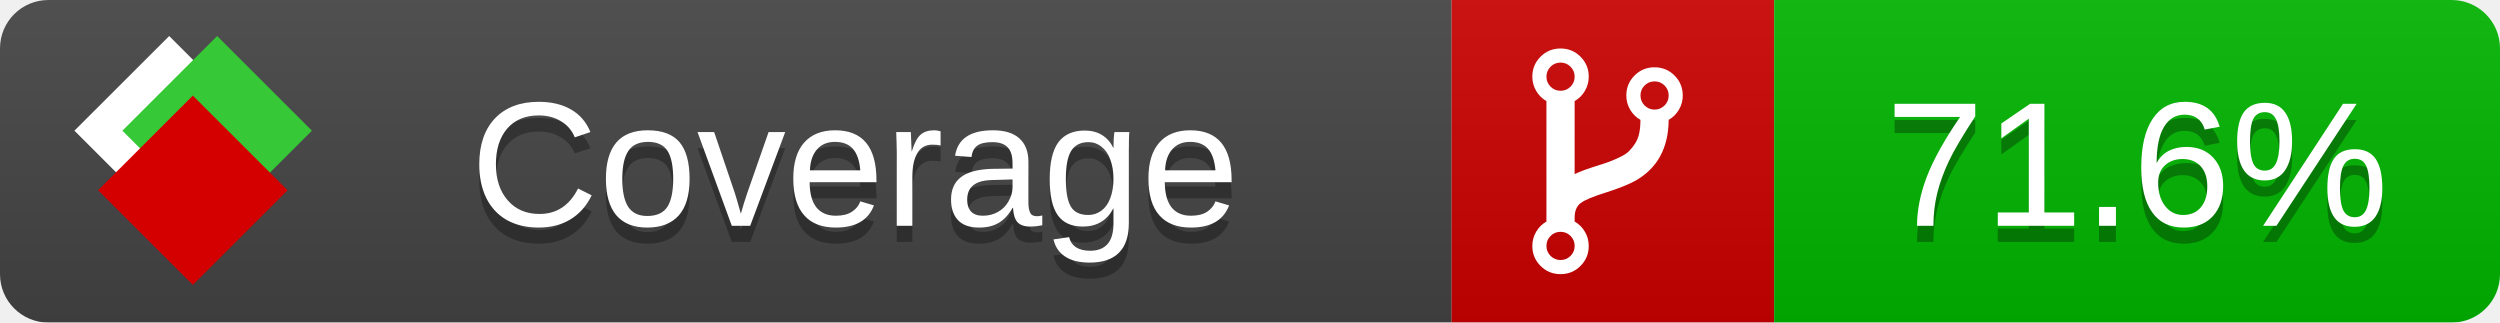
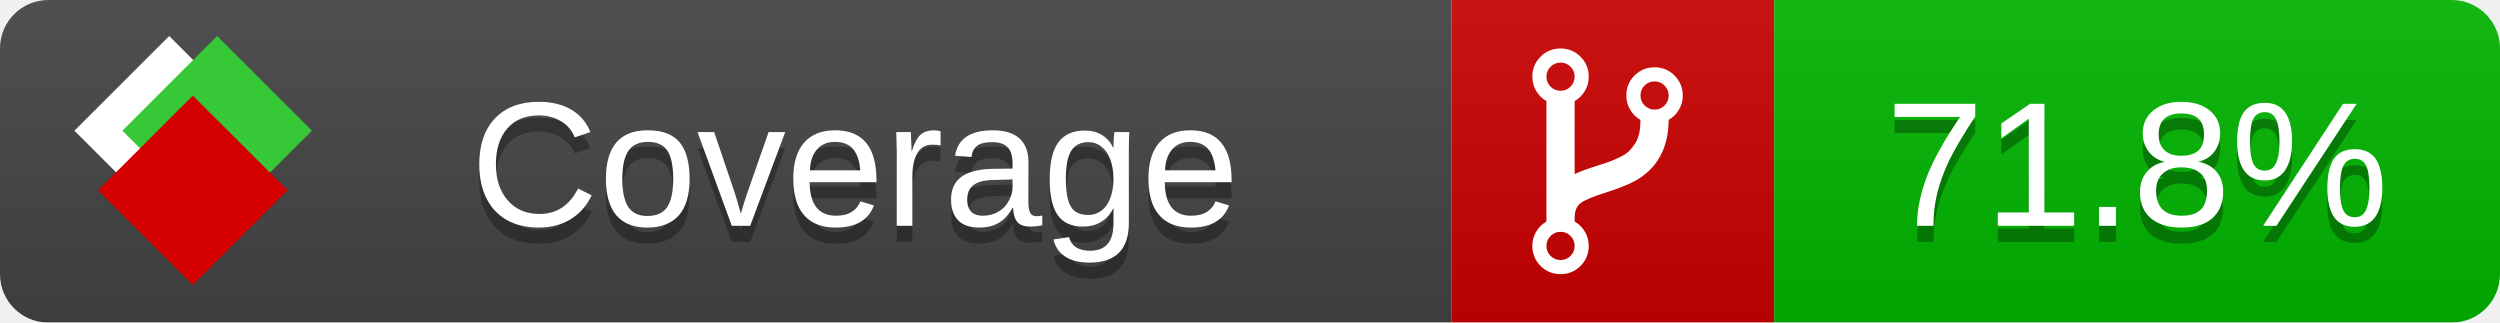
<svg xmlns="http://www.w3.org/2000/svg" xmlns:xlink="http://www.w3.org/1999/xlink" width="155" height="20">
  <style type="text/css">
          
            @keyframes fade1 {
                0% { visibility: visible; opacity: 1; }
               23% { visibility: visible; opacity: 1; }
               25% { visibility: hidden; opacity: 0; }
               48% { visibility: hidden; opacity: 0; }
               50% { visibility: hidden; opacity: 0; }
               73% { visibility: hidden; opacity: 0; }
               75% { visibility: hidden; opacity: 0; }
               98% { visibility: hidden; opacity: 0; }
              100% { visibility: visible; opacity: 1; }
            }
            @keyframes fade2 {
                0% { visibility: hidden; opacity: 0; }
               23% { visibility: hidden; opacity: 0; }
               25% { visibility: visible; opacity: 1; }
               48% { visibility: visible; opacity: 1; }
               50% { visibility: hidden; opacity: 0; }
               73% { visibility: hidden; opacity: 0; }
               75% { visibility: hidden; opacity: 0; }
               98% { visibility: hidden; opacity: 0; }
              100% { visibility: hidden; opacity: 0; }
            }
            @keyframes fade3 {
                0% { visibility: hidden; opacity: 0; }
               23% { visibility: hidden; opacity: 0; }
               25% { visibility: hidden; opacity: 0; }
               48% { visibility: hidden; opacity: 0; }
               50% { visibility: visible; opacity: 1; }
               73% { visibility: visible; opacity: 1; }
               75% { visibility: hidden; opacity: 0; }
               98% { visibility: hidden; opacity: 0; }
              100% { visibility: hidden; opacity: 0; }
            }
            @keyframes fade4 {
                0% { visibility: hidden; opacity: 0; }
               23% { visibility: hidden; opacity: 0; }
               25% { visibility: hidden; opacity: 0; }
               48% { visibility: hidden; opacity: 0; }
               50% { visibility: hidden; opacity: 0; }
               73% { visibility: hidden; opacity: 0; }
               75% { visibility: visible; opacity: 1; }
               98% { visibility: visible; opacity: 1; }
              100% { visibility: hidden; opacity: 0; }
            }
            .linecoverage {
                animation-duration: 15s;
                animation-name: fade1;
                animation-iteration-count: infinite;
            }
            .branchcoverage {
                animation-duration: 15s;
                animation-name: fade2;
                animation-iteration-count: infinite;
            }
            .methodcoverage {
                animation-duration: 15s;
                animation-name: fade3;
                animation-iteration-count: infinite;
            }
            .fullmethodcoverage {
                animation-duration: 15s;
                animation-name: fade4;
                animation-iteration-count: infinite;
            }
          
    </style>
  <defs>
    <linearGradient id="gradient" x2="0" y2="100%">
      <stop offset="0" stop-color="#bbb" stop-opacity=".1" />
      <stop offset="1" stop-opacity=".1" />
    </linearGradient>
    <linearGradient id="c">
      <stop offset="0" stop-color="#d40000" />
      <stop offset="1" stop-color="#ff2a2a" />
    </linearGradient>
    <linearGradient id="a">
      <stop offset="0" stop-color="#e0e0de" />
      <stop offset="1" stop-color="#fff" />
    </linearGradient>
    <linearGradient id="b">
      <stop offset="0" stop-color="#37c837" />
      <stop offset="1" stop-color="#217821" />
    </linearGradient>
    <linearGradient xlink:href="#a" id="e" x1="106.44" x2="69.96" y1="-11.96" y2="-46.84" gradientTransform="matrix(-.8426 -.00045 -.00045 -.8426 -94.27 -75.82)" gradientUnits="userSpaceOnUse" />
    <linearGradient xlink:href="#b" id="f" x1="56.19" x2="77.97" y1="-23.45" y2="10.62" gradientTransform="matrix(.8426 .00045 .00045 .8426 94.27 75.82)" gradientUnits="userSpaceOnUse" />
    <linearGradient xlink:href="#c" id="g" x1="79.98" x2="132.9" y1="10.79" y2="10.79" gradientTransform="matrix(.8426 .00045 .00045 .8426 94.27 75.82)" gradientUnits="userSpaceOnUse" />
    <mask id="mask">
      <rect width="155" height="20" rx="3" fill="#fff" />
    </mask>
    <g id="icon" transform="matrix(.04486 0 0 .04481 -.48 -.63)">
      <rect width="52.92" height="52.92" x="-109.72" y="-27.13" fill="url(#e)" transform="rotate(-135)" />
      <rect width="52.92" height="52.92" x="70.19" y="-39.18" fill="url(#f)" transform="rotate(45)" />
      <rect width="52.92" height="52.92" x="80.05" y="-15.74" fill="url(#g)" transform="rotate(45)" />
    </g>
  </defs>
  <g mask="url(#mask)">
    <rect x="0" y="0" width="90" height="20" fill="#444" />
    <rect x="90" y="0" width="20" height="20" fill="#c00" />
    <rect x="110" y="0" width="45" height="20" fill="#00B600" />
    <rect x="0" y="0" width="155" height="20" fill="url(#gradient)" />
  </g>
  <g>
    <path class="" fill="#fff" d="m 97.628,15.247 q 0,-0.364 -0.255,-0.619 -0.255,-0.255 -0.619,-0.255 -0.364,0 -0.619,0.255 -0.255,0.255 -0.255,0.619 0,0.364 0.255,0.619 0.255,0.255 0.619,0.255 0.364,0 0.619,-0.255 0.255,-0.255 0.255,-0.619 z m 0,-10.493 q 0,-0.364 -0.255,-0.619 -0.255,-0.255 -0.619,-0.255 -0.364,0 -0.619,0.255 -0.255,0.255 -0.255,0.619 0,0.364 0.255,0.619 0.255,0.255 0.619,0.255 0.364,0 0.619,-0.255 0.255,-0.255 0.255,-0.619 z m 5.83,1.166 q 0,-0.364 -0.255,-0.619 -0.255,-0.255 -0.619,-0.255 -0.364,0 -0.619,0.255 -0.255,0.255 -0.255,0.619 0,0.364 0.255,0.619 0.255,0.255 0.619,0.255 0.364,0 0.619,-0.255 0.255,-0.255 0.255,-0.619 z m 0.874,0 q 0,0.474 -0.237,0.879 -0.237,0.405 -0.638,0.633 -0.018,2.614 -2.059,3.771 -0.619,0.346 -1.849,0.738 -1.166,0.364 -1.544,0.647 -0.378,0.282 -0.378,0.911 l 0,0.237 q 0.401,0.228 0.638,0.633 0.237,0.405 0.237,0.879 0,0.729 -0.51,1.239 -0.51,0.51 -1.239,0.51 -0.729,0 -1.239,-0.51 -0.51,-0.51 -0.51,-1.239 0,-0.474 0.237,-0.879 0.237,-0.405 0.638,-0.633 l 0,-7.469 q -0.401,-0.228 -0.638,-0.633 -0.237,-0.405 -0.237,-0.879 0,-0.729 0.51,-1.239 0.51,-0.51 1.239,-0.51 0.729,0 1.239,0.51 0.51,0.51 0.51,1.239 0,0.474 -0.237,0.879 -0.237,0.405 -0.638,0.633 l 0,4.527 q 0.492,-0.237 1.403,-0.519 0.501,-0.155 0.797,-0.269 0.296,-0.114 0.642,-0.282 0.346,-0.169 0.537,-0.36 0.191,-0.191 0.369,-0.465 0.178,-0.273 0.255,-0.633 0.077,-0.36 0.077,-0.833 -0.401,-0.228 -0.638,-0.633 -0.237,-0.405 -0.237,-0.879 0,-0.729 0.51,-1.239 0.51,-0.51 1.239,-0.51 0.729,0 1.239,0.51 0.51,0.51 0.51,1.239 z" />
  </g>
  <g fill="#fff" text-anchor="middle" font-family="Verdana,Arial,Geneva,sans-serif" font-size="11">
    <a xlink:href="https://github.com/danielpalme/ReportGenerator" target="_top">
      <use xlink:href="#icon" transform="translate(3,1) scale(3.5)" />
    </a>
    <text x="53" y="15" fill="#010101" fill-opacity=".3">Coverage</text>
    <text x="53" y="14" fill="#fff">Coverage</text>
-     <text class="" x="132.5" y="15" fill="#010101" fill-opacity=".3">71.6%</text>
-     <text class="" x="132.5" y="14">71.6%</text>
+     <text class="" x="132.5" y="15" fill="#010101" fill-opacity=".3">71.8%</text>
+     <text class="" x="132.5" y="14">71.8%</text>
  </g>
  <g>
    <rect class="" x="90" y="0" width="65" height="20" fill-opacity="0" />
  </g>
</svg>
